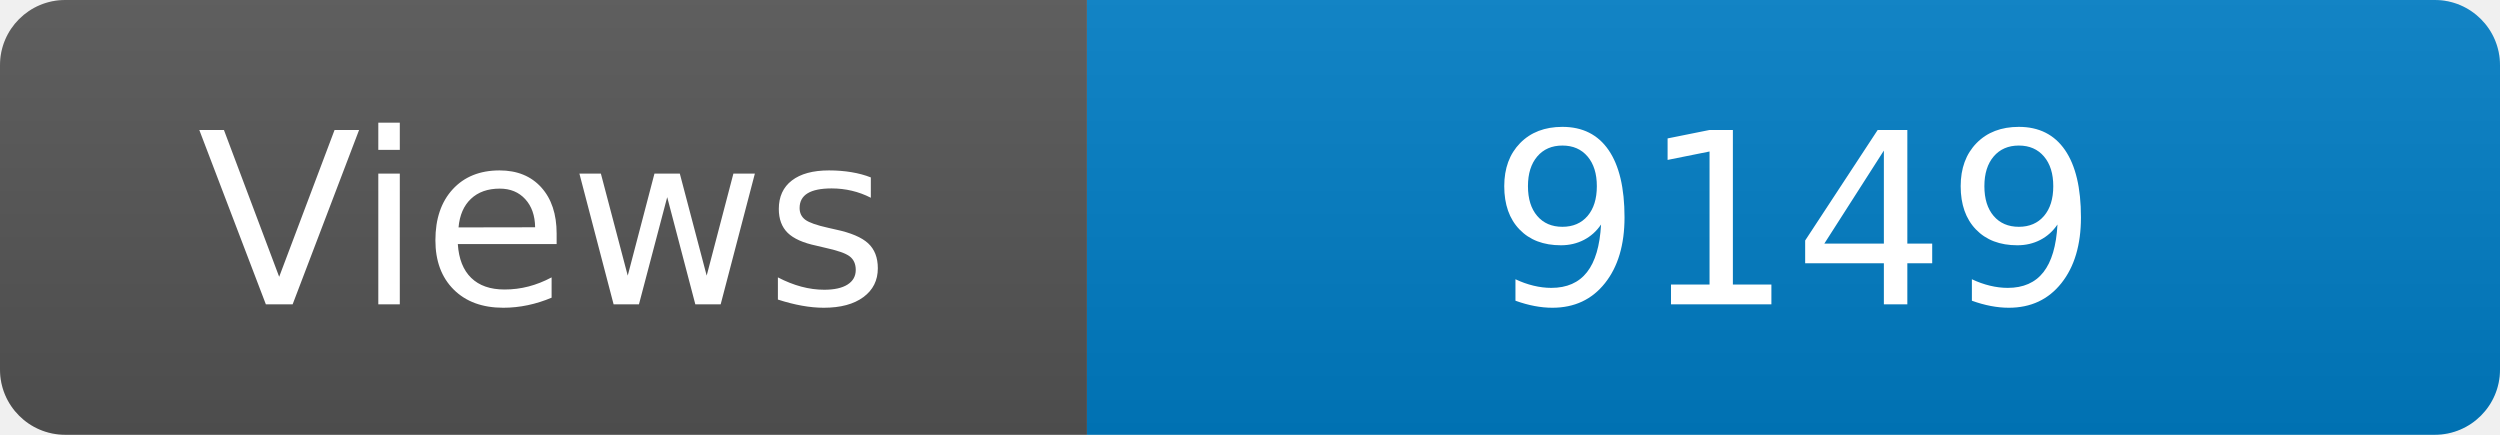
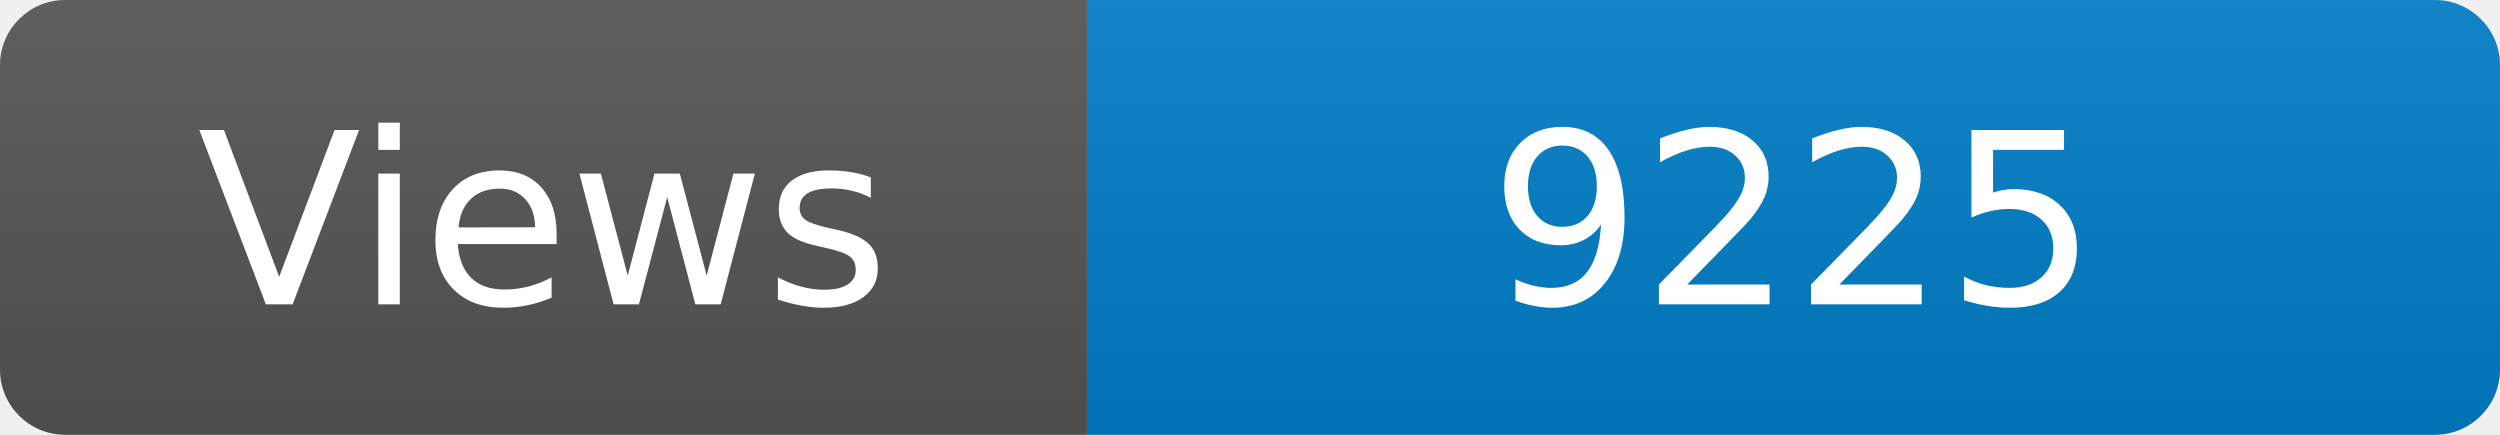
<svg xmlns="http://www.w3.org/2000/svg" width="115" height="20" role="img" aria-label="Maintained?: yes">
  <linearGradient id="s" x2="0" y2="100%">
    <stop offset="0" stop-color="#bbb" stop-opacity=".1" />
    <stop offset="1" stop-opacity=".1" />
  </linearGradient>
  <clipPath id="r">
    <rect width="115" height="20" rx="3" fill="#fff" />
  </clipPath>
  <g clip-path="url(#r)">
    <rect width="50" height="20" fill="#555" />
    <rect x="50" width="160" height="20" fill="#007ec6" />
    <rect width="115" height="20" fill="url(#s)" />
  </g>
  <g fill="#fff" text-anchor="middle" font-family="Verdana,Geneva,DejaVu Sans,sans-serif" font-size="110">
    <text x="250" y="140" transform="scale(.1)" fill="#fff">Views</text>
-     <text x="825" y="140" transform="scale(.1)" fill="#fff">9149</text>
+     <text x="825" y="140" transform="scale(.1)" fill="#fff">9225</text>
  </g>
</svg>
